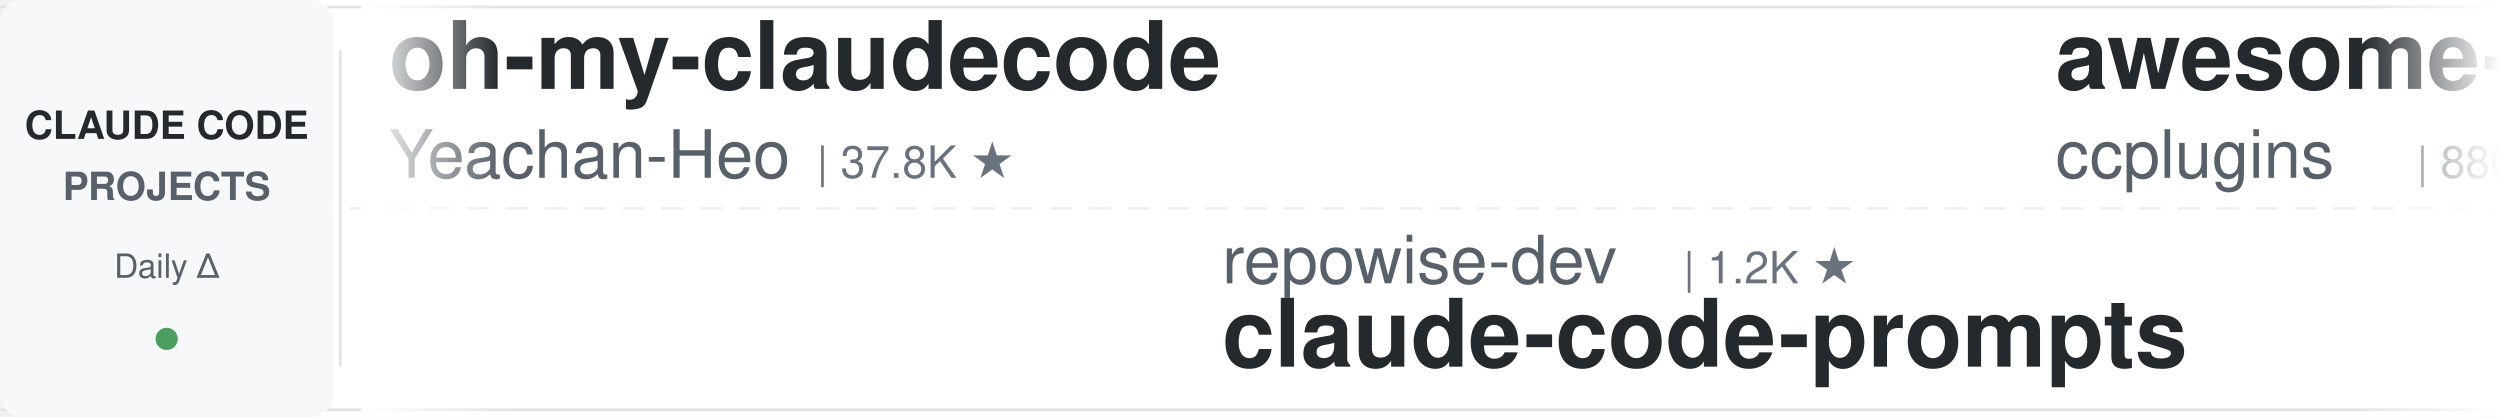
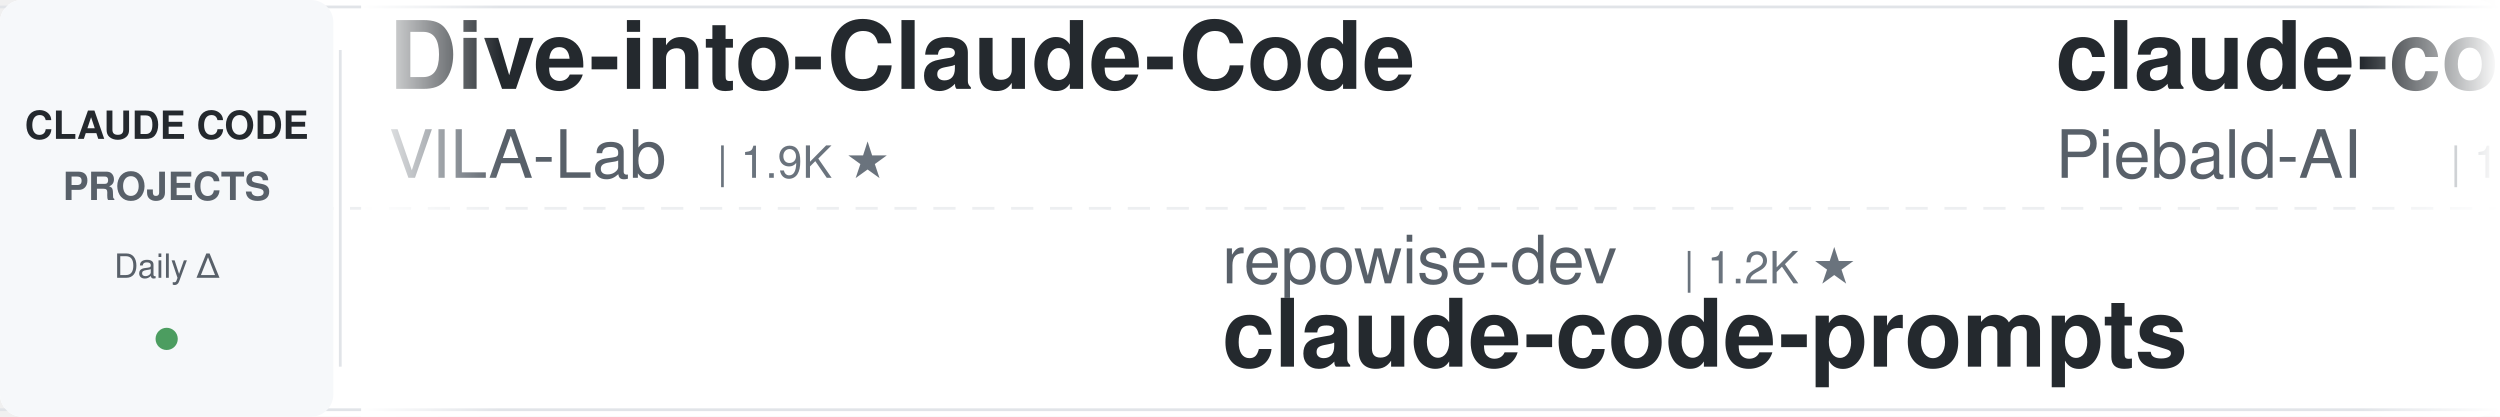
<svg xmlns="http://www.w3.org/2000/svg" width="900" height="150">
  <defs>
    <linearGradient id="leftFade" x1="0%" y1="0%" x2="100%" y2="0%">
      <stop offset="0%" style="stop-color:#ffffff;stop-opacity:1" />
      <stop offset="100%" style="stop-color:#ffffff;stop-opacity:0" />
    </linearGradient>
    <linearGradient id="rightFade" x1="0%" y1="0%" x2="100%" y2="0%">
      <stop offset="0%" style="stop-color:#ffffff;stop-opacity:0" />
      <stop offset="100%" style="stop-color:#ffffff;stop-opacity:1" />
    </linearGradient>
  </defs>
  <rect width="900" height="150" fill="#ffffff" rx="8" />
  <rect x="0" y="2" width="900" height="1" fill="#e1e4e8" />
  <rect x="0" y="147" width="900" height="1" fill="#e1e4e8" />
  <line x1="0" y1="75" x2="900" y2="75" stroke="#e1e4e8" stroke-width="1" stroke-dasharray="8 6" opacity="0.6" />
  <rect x="0" y="0" width="120" height="150" fill="#f6f8fa" rx="8" />
  <text x="60" y="50" font-family="-apple-system, BlinkMacSystemFont, 'Segoe UI', Helvetica, Arial, sans-serif" font-size="14" font-weight="600" fill="#24292e" text-anchor="middle">CLAUDE CODE</text>
  <text x="60" y="72" font-family="-apple-system, BlinkMacSystemFont, 'Segoe UI', Helvetica, Arial, sans-serif" font-size="14" font-weight="600" fill="#586069" text-anchor="middle">PROJECTS</text>
  <text x="60" y="100" font-family="-apple-system, BlinkMacSystemFont, 'Segoe UI', Helvetica, Arial, sans-serif" font-size="12" font-weight="500" fill="#586069" text-anchor="middle">Daily Δ</text>
  <circle cx="60" cy="122" r="4" fill="#22863a" opacity="0.8" />
  <rect x="122" y="18" width="1" height="114" fill="#e1e4e8" />
  <clipPath id="tickerClip">
    <rect x="130" y="0" width="770" height="150" />
  </clipPath>
  <g clip-path="url(#tickerClip)">
    <g id="tickerItems">
      <animateTransform attributeName="transform" attributeType="XML" type="translate" from="0 0" to="-3000 0" dur="54s" repeatCount="indefinite" />
      <g transform="translate(0, 0)">
-         <text x="140" y="32" font-family="-apple-system, BlinkMacSystemFont, 'Segoe UI', Helvetica, Arial, sans-serif" font-size="34" font-weight="600" fill="#24292e">oh-my-claudecode</text>
-         <text x="140" y="64" font-family="-apple-system, BlinkMacSystemFont, 'Segoe UI', Helvetica, Arial, sans-serif" font-size="24" font-weight="400" fill="#586069">Yeachan-Heo</text>
-         <text x="294" y="64" font-family="-apple-system, BlinkMacSystemFont, 'Segoe UI', Helvetica, Arial, sans-serif" font-size="16" font-weight="500" fill="#6a737d">| 37.8K ★</text>
+         <text x="140" y="32" font-family="-apple-system, BlinkMacSystemFont, 'Segoe UI', Helvetica, Arial, sans-serif" font-size="34" font-weight="600" fill="#24292e">Dive-into-Claude-Code</text>
+         <text x="140" y="64" font-family="-apple-system, BlinkMacSystemFont, 'Segoe UI', Helvetica, Arial, sans-serif" font-size="24" font-weight="400" fill="#586069">VILA-Lab</text>
+         <text x="258" y="64" font-family="-apple-system, BlinkMacSystemFont, 'Segoe UI', Helvetica, Arial, sans-serif" font-size="16" font-weight="500" fill="#6a737d">| 1.9K ★</text>
      </g>
      <g transform="translate(300, 0)">
        <text x="140" y="102" font-family="-apple-system, BlinkMacSystemFont, 'Segoe UI', Helvetica, Arial, sans-serif" font-size="24" font-weight="400" fill="#586069">repowise-dev</text>
        <text x="306" y="102" font-family="-apple-system, BlinkMacSystemFont, 'Segoe UI', Helvetica, Arial, sans-serif" font-size="16" font-weight="500" fill="#6a737d">| 1.2K ★</text>
        <text x="140" y="132" font-family="-apple-system, BlinkMacSystemFont, 'Segoe UI', Helvetica, Arial, sans-serif" font-size="34" font-weight="600" fill="#24292e">claude-code-prompts</text>
      </g>
      <g transform="translate(600, 0)">
-         <text x="140" y="32" font-family="-apple-system, BlinkMacSystemFont, 'Segoe UI', Helvetica, Arial, sans-serif" font-size="34" font-weight="600" fill="#24292e">awesome-claude-code-plug...</text>
-         <text x="140" y="64" font-family="-apple-system, BlinkMacSystemFont, 'Segoe UI', Helvetica, Arial, sans-serif" font-size="24" font-weight="400" fill="#586069">ccplugins</text>
-         <text x="270" y="64" font-family="-apple-system, BlinkMacSystemFont, 'Segoe UI', Helvetica, Arial, sans-serif" font-size="16" font-weight="500" fill="#6a737d">| 880 ★</text>
+         <text x="140" y="32" font-family="-apple-system, BlinkMacSystemFont, 'Segoe UI', Helvetica, Arial, sans-serif" font-size="34" font-weight="600" fill="#24292e">claude-code-system-promp...</text>
+         <text x="140" y="64" font-family="-apple-system, BlinkMacSystemFont, 'Segoe UI', Helvetica, Arial, sans-serif" font-size="24" font-weight="400" fill="#586069">Piebald-AI</text>
+         <text x="282" y="64" font-family="-apple-system, BlinkMacSystemFont, 'Segoe UI', Helvetica, Arial, sans-serif" font-size="16" font-weight="500" fill="#6a737d">| 11.9K ★</text>
      </g>
      <g transform="translate(900, 0)">
-         <text x="140" y="102" font-family="-apple-system, BlinkMacSystemFont, 'Segoe UI', Helvetica, Arial, sans-serif" font-size="24" font-weight="400" fill="#586069">lintsinghua</text>
-         <text x="294" y="102" font-family="-apple-system, BlinkMacSystemFont, 'Segoe UI', Helvetica, Arial, sans-serif" font-size="16" font-weight="500" fill="#6a737d">| 4.0K ★</text>
-         <text x="140" y="132" font-family="-apple-system, BlinkMacSystemFont, 'Segoe UI', Helvetica, Arial, sans-serif" font-size="34" font-weight="600" fill="#24292e">claude-code-book</text>
+         <text x="140" y="102" font-family="-apple-system, BlinkMacSystemFont, 'Segoe UI', Helvetica, Arial, sans-serif" font-size="24" font-weight="400" fill="#586069">anthropics</text>
+         <text x="282" y="102" font-family="-apple-system, BlinkMacSystemFont, 'Segoe UI', Helvetica, Arial, sans-serif" font-size="16" font-weight="500" fill="#6a737d">| 8.4K ★</text>
+         <text x="140" y="132" font-family="-apple-system, BlinkMacSystemFont, 'Segoe UI', Helvetica, Arial, sans-serif" font-size="34" font-weight="600" fill="#24292e">claude-code-action</text>
      </g>
      <g transform="translate(1200, 0)">
-         <text x="140" y="32" font-family="-apple-system, BlinkMacSystemFont, 'Segoe UI', Helvetica, Arial, sans-serif" font-size="34" font-weight="600" fill="#24292e">claude-code-action</text>
-         <text x="140" y="64" font-family="-apple-system, BlinkMacSystemFont, 'Segoe UI', Helvetica, Arial, sans-serif" font-size="24" font-weight="400" fill="#586069">anthropics</text>
-         <text x="282" y="64" font-family="-apple-system, BlinkMacSystemFont, 'Segoe UI', Helvetica, Arial, sans-serif" font-size="16" font-weight="500" fill="#6a737d">| 8.4K ★</text>
+         <text x="140" y="32" font-family="-apple-system, BlinkMacSystemFont, 'Segoe UI', Helvetica, Arial, sans-serif" font-size="34" font-weight="600" fill="#24292e">awesome-claude-code-tool...</text>
+         <text x="140" y="64" font-family="-apple-system, BlinkMacSystemFont, 'Segoe UI', Helvetica, Arial, sans-serif" font-size="24" font-weight="400" fill="#586069">rohitg00</text>
+         <text x="258" y="64" font-family="-apple-system, BlinkMacSystemFont, 'Segoe UI', Helvetica, Arial, sans-serif" font-size="16" font-weight="500" fill="#6a737d">| 2.3K ★</text>
      </g>
      <g transform="translate(1500, 0)">
-         <text x="140" y="102" font-family="-apple-system, BlinkMacSystemFont, 'Segoe UI', Helvetica, Arial, sans-serif" font-size="24" font-weight="400" fill="#586069">AprilNEA</text>
-         <text x="258" y="102" font-family="-apple-system, BlinkMacSystemFont, 'Segoe UI', Helvetica, Arial, sans-serif" font-size="16" font-weight="500" fill="#6a737d">| 392 ★</text>
-         <text x="140" y="132" font-family="-apple-system, BlinkMacSystemFont, 'Segoe UI', Helvetica, Arial, sans-serif" font-size="34" font-weight="600" fill="#24292e">claude-code-source</text>
+         <text x="140" y="102" font-family="-apple-system, BlinkMacSystemFont, 'Segoe UI', Helvetica, Arial, sans-serif" font-size="24" font-weight="400" fill="#586069">liuup</text>
+         <text x="222" y="102" font-family="-apple-system, BlinkMacSystemFont, 'Segoe UI', Helvetica, Arial, sans-serif" font-size="16" font-weight="500" fill="#6a737d">| 3.6K ★</text>
+         <text x="140" y="132" font-family="-apple-system, BlinkMacSystemFont, 'Segoe UI', Helvetica, Arial, sans-serif" font-size="34" font-weight="600" fill="#24292e">claude-code-analysis</text>
      </g>
      <g transform="translate(1800, 0)">
-         <text x="140" y="32" font-family="-apple-system, BlinkMacSystemFont, 'Segoe UI', Helvetica, Arial, sans-serif" font-size="34" font-weight="600" fill="#24292e">claude-coder</text>
-         <text x="140" y="64" font-family="-apple-system, BlinkMacSystemFont, 'Segoe UI', Helvetica, Arial, sans-serif" font-size="24" font-weight="400" fill="#586069">kodu-ai</text>
-         <text x="246" y="64" font-family="-apple-system, BlinkMacSystemFont, 'Segoe UI', Helvetica, Arial, sans-serif" font-size="16" font-weight="500" fill="#6a737d">| 5.3K ★</text>
+         <text x="140" y="32" font-family="-apple-system, BlinkMacSystemFont, 'Segoe UI', Helvetica, Arial, sans-serif" font-size="34" font-weight="600" fill="#24292e">claude-code-settings</text>
+         <text x="140" y="64" font-family="-apple-system, BlinkMacSystemFont, 'Segoe UI', Helvetica, Arial, sans-serif" font-size="24" font-weight="400" fill="#586069">feiskyer</text>
+         <text x="258" y="64" font-family="-apple-system, BlinkMacSystemFont, 'Segoe UI', Helvetica, Arial, sans-serif" font-size="16" font-weight="500" fill="#6a737d">| 1.6K ★</text>
      </g>
      <g transform="translate(2100, 0)">
-         <text x="140" y="102" font-family="-apple-system, BlinkMacSystemFont, 'Segoe UI', Helvetica, Arial, sans-serif" font-size="24" font-weight="400" fill="#586069">nicedreamzapp</text>
-         <text x="318" y="102" font-family="-apple-system, BlinkMacSystemFont, 'Segoe UI', Helvetica, Arial, sans-serif" font-size="16" font-weight="500" fill="#6a737d">| 2.9K ★</text>
-         <text x="140" y="132" font-family="-apple-system, BlinkMacSystemFont, 'Segoe UI', Helvetica, Arial, sans-serif" font-size="34" font-weight="600" fill="#24292e">claude-code-local</text>
+         <text x="140" y="102" font-family="-apple-system, BlinkMacSystemFont, 'Segoe UI', Helvetica, Arial, sans-serif" font-size="24" font-weight="400" fill="#586069">pedrohcgs</text>
+         <text x="270" y="102" font-family="-apple-system, BlinkMacSystemFont, 'Segoe UI', Helvetica, Arial, sans-serif" font-size="16" font-weight="500" fill="#6a737d">| 1.4K ★</text>
+         <text x="140" y="132" font-family="-apple-system, BlinkMacSystemFont, 'Segoe UI', Helvetica, Arial, sans-serif" font-size="34" font-weight="600" fill="#24292e">claude-code-my-workflow</text>
      </g>
      <g transform="translate(2400, 0)">
-         <text x="140" y="32" font-family="-apple-system, BlinkMacSystemFont, 'Segoe UI', Helvetica, Arial, sans-serif" font-size="34" font-weight="600" fill="#24292e">claude-code-showcase</text>
-         <text x="140" y="64" font-family="-apple-system, BlinkMacSystemFont, 'Segoe UI', Helvetica, Arial, sans-serif" font-size="24" font-weight="400" fill="#586069">ChrisWiles</text>
-         <text x="282" y="64" font-family="-apple-system, BlinkMacSystemFont, 'Segoe UI', Helvetica, Arial, sans-serif" font-size="16" font-weight="500" fill="#6a737d">| 6.0K ★</text>
+         <text x="140" y="32" font-family="-apple-system, BlinkMacSystemFont, 'Segoe UI', Helvetica, Arial, sans-serif" font-size="34" font-weight="600" fill="#24292e">sc-claude-code-files</text>
+         <text x="140" y="64" font-family="-apple-system, BlinkMacSystemFont, 'Segoe UI', Helvetica, Arial, sans-serif" font-size="24" font-weight="400" fill="#586069">https-deeplearning-ai</text>
+         <text x="414" y="64" font-family="-apple-system, BlinkMacSystemFont, 'Segoe UI', Helvetica, Arial, sans-serif" font-size="16" font-weight="500" fill="#6a737d">| 533 ★</text>
      </g>
      <g transform="translate(2700, 0)">
-         <text x="140" y="102" font-family="-apple-system, BlinkMacSystemFont, 'Segoe UI', Helvetica, Arial, sans-serif" font-size="24" font-weight="400" fill="#586069">disler</text>
-         <text x="234" y="102" font-family="-apple-system, BlinkMacSystemFont, 'Segoe UI', Helvetica, Arial, sans-serif" font-size="16" font-weight="500" fill="#6a737d">| 3.8K ★</text>
-         <text x="140" y="132" font-family="-apple-system, BlinkMacSystemFont, 'Segoe UI', Helvetica, Arial, sans-serif" font-size="34" font-weight="600" fill="#24292e">claude-code-hooks-master...</text>
+         <text x="140" y="102" font-family="-apple-system, BlinkMacSystemFont, 'Segoe UI', Helvetica, Arial, sans-serif" font-size="24" font-weight="400" fill="#586069">huangserva</text>
+         <text x="282" y="102" font-family="-apple-system, BlinkMacSystemFont, 'Segoe UI', Helvetica, Arial, sans-serif" font-size="16" font-weight="500" fill="#6a737d">| 621 ★</text>
+         <text x="140" y="132" font-family="-apple-system, BlinkMacSystemFont, 'Segoe UI', Helvetica, Arial, sans-serif" font-size="34" font-weight="600" fill="#24292e">claude-code-cli</text>
      </g>
      <g transform="translate(3000, 0)">
-         <text x="140" y="32" font-family="-apple-system, BlinkMacSystemFont, 'Segoe UI', Helvetica, Arial, sans-serif" font-size="34" font-weight="600" fill="#24292e">oh-my-claudecode</text>
-         <text x="140" y="64" font-family="-apple-system, BlinkMacSystemFont, 'Segoe UI', Helvetica, Arial, sans-serif" font-size="24" font-weight="400" fill="#586069">Yeachan-Heo</text>
-         <text x="294" y="64" font-family="-apple-system, BlinkMacSystemFont, 'Segoe UI', Helvetica, Arial, sans-serif" font-size="16" font-weight="500" fill="#6a737d">| 37.8K ★</text>
+         <text x="140" y="32" font-family="-apple-system, BlinkMacSystemFont, 'Segoe UI', Helvetica, Arial, sans-serif" font-size="34" font-weight="600" fill="#24292e">Dive-into-Claude-Code</text>
+         <text x="140" y="64" font-family="-apple-system, BlinkMacSystemFont, 'Segoe UI', Helvetica, Arial, sans-serif" font-size="24" font-weight="400" fill="#586069">VILA-Lab</text>
+         <text x="258" y="64" font-family="-apple-system, BlinkMacSystemFont, 'Segoe UI', Helvetica, Arial, sans-serif" font-size="16" font-weight="500" fill="#6a737d">| 1.9K ★</text>
      </g>
      <g transform="translate(3300, 0)">
        <text x="140" y="102" font-family="-apple-system, BlinkMacSystemFont, 'Segoe UI', Helvetica, Arial, sans-serif" font-size="24" font-weight="400" fill="#586069">repowise-dev</text>
        <text x="306" y="102" font-family="-apple-system, BlinkMacSystemFont, 'Segoe UI', Helvetica, Arial, sans-serif" font-size="16" font-weight="500" fill="#6a737d">| 1.2K ★</text>
        <text x="140" y="132" font-family="-apple-system, BlinkMacSystemFont, 'Segoe UI', Helvetica, Arial, sans-serif" font-size="34" font-weight="600" fill="#24292e">claude-code-prompts</text>
      </g>
      <g transform="translate(3600, 0)">
-         <text x="140" y="32" font-family="-apple-system, BlinkMacSystemFont, 'Segoe UI', Helvetica, Arial, sans-serif" font-size="34" font-weight="600" fill="#24292e">awesome-claude-code-plug...</text>
-         <text x="140" y="64" font-family="-apple-system, BlinkMacSystemFont, 'Segoe UI', Helvetica, Arial, sans-serif" font-size="24" font-weight="400" fill="#586069">ccplugins</text>
-         <text x="270" y="64" font-family="-apple-system, BlinkMacSystemFont, 'Segoe UI', Helvetica, Arial, sans-serif" font-size="16" font-weight="500" fill="#6a737d">| 880 ★</text>
+         <text x="140" y="32" font-family="-apple-system, BlinkMacSystemFont, 'Segoe UI', Helvetica, Arial, sans-serif" font-size="34" font-weight="600" fill="#24292e">claude-code-system-promp...</text>
+         <text x="140" y="64" font-family="-apple-system, BlinkMacSystemFont, 'Segoe UI', Helvetica, Arial, sans-serif" font-size="24" font-weight="400" fill="#586069">Piebald-AI</text>
+         <text x="282" y="64" font-family="-apple-system, BlinkMacSystemFont, 'Segoe UI', Helvetica, Arial, sans-serif" font-size="16" font-weight="500" fill="#6a737d">| 11.9K ★</text>
      </g>
      <g transform="translate(3900, 0)">
-         <text x="140" y="102" font-family="-apple-system, BlinkMacSystemFont, 'Segoe UI', Helvetica, Arial, sans-serif" font-size="24" font-weight="400" fill="#586069">lintsinghua</text>
-         <text x="294" y="102" font-family="-apple-system, BlinkMacSystemFont, 'Segoe UI', Helvetica, Arial, sans-serif" font-size="16" font-weight="500" fill="#6a737d">| 4.0K ★</text>
-         <text x="140" y="132" font-family="-apple-system, BlinkMacSystemFont, 'Segoe UI', Helvetica, Arial, sans-serif" font-size="34" font-weight="600" fill="#24292e">claude-code-book</text>
+         <text x="140" y="102" font-family="-apple-system, BlinkMacSystemFont, 'Segoe UI', Helvetica, Arial, sans-serif" font-size="24" font-weight="400" fill="#586069">anthropics</text>
+         <text x="282" y="102" font-family="-apple-system, BlinkMacSystemFont, 'Segoe UI', Helvetica, Arial, sans-serif" font-size="16" font-weight="500" fill="#6a737d">| 8.4K ★</text>
+         <text x="140" y="132" font-family="-apple-system, BlinkMacSystemFont, 'Segoe UI', Helvetica, Arial, sans-serif" font-size="34" font-weight="600" fill="#24292e">claude-code-action</text>
      </g>
    </g>
  </g>
  <rect x="130" y="0" width="50" height="150" fill="url(#leftFade)" />
  <rect x="850" y="0" width="50" height="150" fill="url(#rightFade)" />
</svg>
